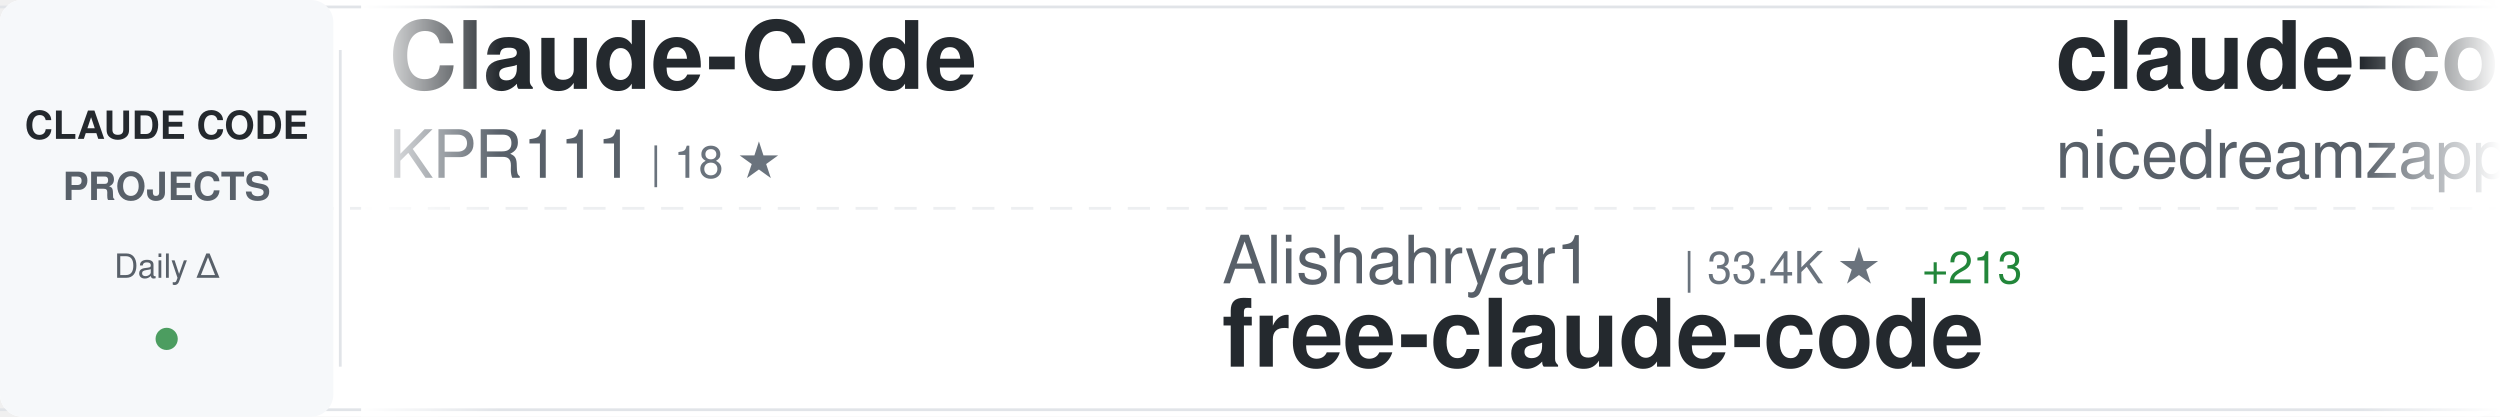
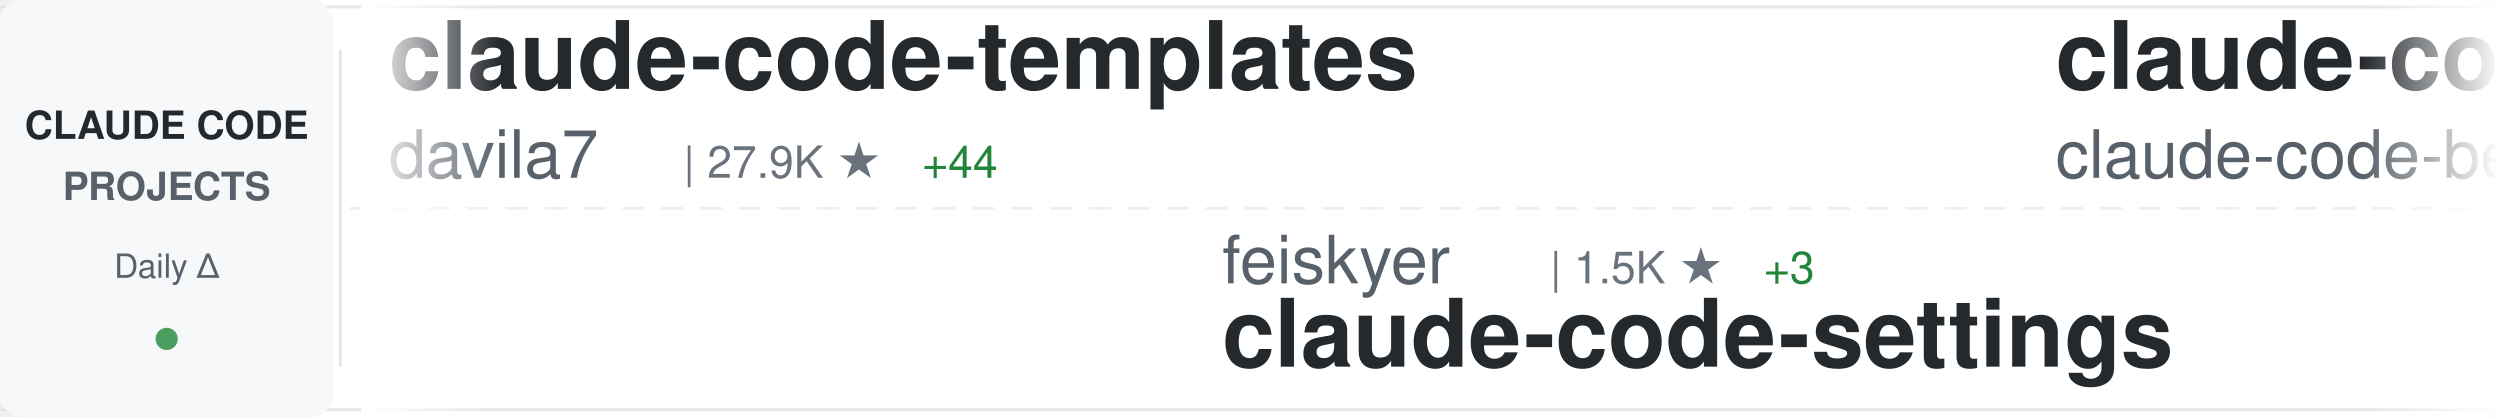
<svg xmlns="http://www.w3.org/2000/svg" width="900" height="150">
  <defs>
    <linearGradient id="awesomeLeftFade" x1="0%" y1="0%" x2="100%" y2="0%">
      <stop offset="0%" style="stop-color:#ffffff;stop-opacity:1" />
      <stop offset="100%" style="stop-color:#ffffff;stop-opacity:0" />
    </linearGradient>
    <linearGradient id="awesomeRightFade" x1="0%" y1="0%" x2="100%" y2="0%">
      <stop offset="0%" style="stop-color:#ffffff;stop-opacity:0" />
      <stop offset="100%" style="stop-color:#ffffff;stop-opacity:1" />
    </linearGradient>
  </defs>
  <rect width="900" height="150" fill="#ffffff" rx="8" />
  <rect x="0" y="2" width="900" height="1" fill="#e1e4e8" />
  <rect x="0" y="147" width="900" height="1" fill="#e1e4e8" />
  <line x1="0" y1="75" x2="900" y2="75" stroke="#e1e4e8" stroke-width="1" stroke-dasharray="8 6" opacity="0.6" />
  <rect x="0" y="0" width="120" height="150" fill="#f6f8fa" rx="8" />
  <text x="60" y="50" font-family="-apple-system, BlinkMacSystemFont, 'Segoe UI', Helvetica, Arial, sans-serif" font-size="14" font-weight="600" fill="#24292e" text-anchor="middle">CLAUDE CODE</text>
  <text x="60" y="72" font-family="-apple-system, BlinkMacSystemFont, 'Segoe UI', Helvetica, Arial, sans-serif" font-size="14" font-weight="600" fill="#586069" text-anchor="middle">PROJECTS</text>
  <text x="60" y="100" font-family="-apple-system, BlinkMacSystemFont, 'Segoe UI', Helvetica, Arial, sans-serif" font-size="12" font-weight="500" fill="#586069" text-anchor="middle">Daily Δ</text>
  <circle cx="60" cy="122" r="4" fill="#22863a" opacity="0.8" />
  <rect x="122" y="18" width="1" height="114" fill="#e1e4e8" />
  <clipPath id="awesomeTickerClip">
    <rect x="130" y="0" width="770" height="150" />
  </clipPath>
  <g clip-path="url(#awesomeTickerClip)">
    <g id="awesomeTickerItems">
      <animateTransform attributeName="transform" attributeType="XML" type="translate" from="0 0" to="-3000 0" dur="54s" repeatCount="indefinite" />
      <g transform="translate(0, 0)">
-         <text x="140" y="32" font-family="-apple-system, BlinkMacSystemFont, 'Segoe UI', Helvetica, Arial, sans-serif" font-size="34" font-weight="600" fill="#24292e">Claude-Code</text>
-         <text x="140" y="64" font-family="-apple-system, BlinkMacSystemFont, 'Segoe UI', Helvetica, Arial, sans-serif" font-size="24" font-weight="400" fill="#586069">KPR111</text>
-         <text x="234" y="64" font-family="-apple-system, BlinkMacSystemFont, 'Segoe UI', Helvetica, Arial, sans-serif" font-size="16" font-weight="500" fill="#6a737d">| 18 ★</text>
+         <text x="140" y="32" font-family="-apple-system, BlinkMacSystemFont, 'Segoe UI', Helvetica, Arial, sans-serif" font-size="34" font-weight="600" fill="#24292e">claude-code-templates</text>
+         <text x="140" y="64" font-family="-apple-system, BlinkMacSystemFont, 'Segoe UI', Helvetica, Arial, sans-serif" font-size="24" font-weight="400" fill="#586069">davila7</text>
+         <text x="246" y="64" font-family="-apple-system, BlinkMacSystemFont, 'Segoe UI', Helvetica, Arial, sans-serif" font-size="16" font-weight="500" fill="#6a737d">| 27.9K ★</text>
+         <text x="332" y="64" font-family="-apple-system, BlinkMacSystemFont, 'Segoe UI', Helvetica, Arial, sans-serif" font-size="16" font-weight="500" fill="#22863a"> +44</text>
      </g>
      <g transform="translate(300, 0)">
-         <text x="140" y="102" font-family="-apple-system, BlinkMacSystemFont, 'Segoe UI', Helvetica, Arial, sans-serif" font-size="24" font-weight="400" fill="#586069">Alishahryar1</text>
-         <text x="306" y="102" font-family="-apple-system, BlinkMacSystemFont, 'Segoe UI', Helvetica, Arial, sans-serif" font-size="16" font-weight="500" fill="#6a737d">| 33.4K ★</text>
-         <text x="392" y="102" font-family="-apple-system, BlinkMacSystemFont, 'Segoe UI', Helvetica, Arial, sans-serif" font-size="16" font-weight="500" fill="#22863a"> +213</text>
-         <text x="140" y="132" font-family="-apple-system, BlinkMacSystemFont, 'Segoe UI', Helvetica, Arial, sans-serif" font-size="34" font-weight="600" fill="#24292e">free-claude-code</text>
+         <text x="140" y="102" font-family="-apple-system, BlinkMacSystemFont, 'Segoe UI', Helvetica, Arial, sans-serif" font-size="24" font-weight="400" fill="#586069">feiskyer</text>
+         <text x="258" y="102" font-family="-apple-system, BlinkMacSystemFont, 'Segoe UI', Helvetica, Arial, sans-serif" font-size="16" font-weight="500" fill="#6a737d">| 1.5K ★</text>
+         <text x="335" y="102" font-family="-apple-system, BlinkMacSystemFont, 'Segoe UI', Helvetica, Arial, sans-serif" font-size="16" font-weight="500" fill="#22863a"> +3</text>
+         <text x="140" y="132" font-family="-apple-system, BlinkMacSystemFont, 'Segoe UI', Helvetica, Arial, sans-serif" font-size="34" font-weight="600" fill="#24292e">claude-code-settings</text>
      </g>
      <g transform="translate(600, 0)">
-         <text x="140" y="32" font-family="-apple-system, BlinkMacSystemFont, 'Segoe UI', Helvetica, Arial, sans-serif" font-size="34" font-weight="600" fill="#24292e">claude-code-local</text>
-         <text x="140" y="64" font-family="-apple-system, BlinkMacSystemFont, 'Segoe UI', Helvetica, Arial, sans-serif" font-size="24" font-weight="400" fill="#586069">nicedreamzapp</text>
-         <text x="318" y="64" font-family="-apple-system, BlinkMacSystemFont, 'Segoe UI', Helvetica, Arial, sans-serif" font-size="16" font-weight="500" fill="#6a737d">| 2.7K ★</text>
-         <text x="395" y="64" font-family="-apple-system, BlinkMacSystemFont, 'Segoe UI', Helvetica, Arial, sans-serif" font-size="16" font-weight="500" fill="#22863a"> +4</text>
+         <text x="140" y="32" font-family="-apple-system, BlinkMacSystemFont, 'Segoe UI', Helvetica, Arial, sans-serif" font-size="34" font-weight="600" fill="#24292e">claude-code</text>
+         <text x="140" y="64" font-family="-apple-system, BlinkMacSystemFont, 'Segoe UI', Helvetica, Arial, sans-serif" font-size="24" font-weight="400" fill="#586069">claude-code-best</text>
+         <text x="354" y="64" font-family="-apple-system, BlinkMacSystemFont, 'Segoe UI', Helvetica, Arial, sans-serif" font-size="16" font-weight="500" fill="#6a737d">| 19.7K ★</text>
+         <text x="440" y="64" font-family="-apple-system, BlinkMacSystemFont, 'Segoe UI', Helvetica, Arial, sans-serif" font-size="16" font-weight="500" fill="#22863a"> +75</text>
      </g>
      <g transform="translate(900, 0)">
-         <text x="140" y="102" font-family="-apple-system, BlinkMacSystemFont, 'Segoe UI', Helvetica, Arial, sans-serif" font-size="24" font-weight="400" fill="#586069">jarmuine</text>
-         <text x="258" y="102" font-family="-apple-system, BlinkMacSystemFont, 'Segoe UI', Helvetica, Arial, sans-serif" font-size="16" font-weight="500" fill="#6a737d">| 2.2K ★</text>
-         <text x="335" y="102" font-family="-apple-system, BlinkMacSystemFont, 'Segoe UI', Helvetica, Arial, sans-serif" font-size="16" font-weight="500" fill="#22863a"> +5</text>
+         <text x="140" y="102" font-family="-apple-system, BlinkMacSystemFont, 'Segoe UI', Helvetica, Arial, sans-serif" font-size="24" font-weight="400" fill="#586069">andrew-kramer-inno</text>
+         <text x="378" y="102" font-family="-apple-system, BlinkMacSystemFont, 'Segoe UI', Helvetica, Arial, sans-serif" font-size="16" font-weight="500" fill="#6a737d">| 592 ★</text>
+         <text x="140" y="132" font-family="-apple-system, BlinkMacSystemFont, 'Segoe UI', Helvetica, Arial, sans-serif" font-size="34" font-weight="600" fill="#24292e">claude-code-source-build</text>
+       </g>
+       <g transform="translate(1200, 0)">
+         <text x="140" y="32" font-family="-apple-system, BlinkMacSystemFont, 'Segoe UI', Helvetica, Arial, sans-serif" font-size="34" font-weight="600" fill="#24292e">claude-code-security-rev...</text>
+         <text x="140" y="64" font-family="-apple-system, BlinkMacSystemFont, 'Segoe UI', Helvetica, Arial, sans-serif" font-size="24" font-weight="400" fill="#586069">anthropics</text>
+         <text x="282" y="64" font-family="-apple-system, BlinkMacSystemFont, 'Segoe UI', Helvetica, Arial, sans-serif" font-size="16" font-weight="500" fill="#6a737d">| 5.2K ★</text>
+         <text x="359" y="64" font-family="-apple-system, BlinkMacSystemFont, 'Segoe UI', Helvetica, Arial, sans-serif" font-size="16" font-weight="500" fill="#22863a"> +38</text>
+       </g>
+       <g transform="translate(1500, 0)">
+         <text x="140" y="102" font-family="-apple-system, BlinkMacSystemFont, 'Segoe UI', Helvetica, Arial, sans-serif" font-size="24" font-weight="400" fill="#586069">alex000kim</text>
+         <text x="282" y="102" font-family="-apple-system, BlinkMacSystemFont, 'Segoe UI', Helvetica, Arial, sans-serif" font-size="16" font-weight="500" fill="#6a737d">| 227 ★</text>
        <text x="140" y="132" font-family="-apple-system, BlinkMacSystemFont, 'Segoe UI', Helvetica, Arial, sans-serif" font-size="34" font-weight="600" fill="#24292e">claude-code</text>
      </g>
-       <g transform="translate(1200, 0)">
-         <text x="140" y="32" font-family="-apple-system, BlinkMacSystemFont, 'Segoe UI', Helvetica, Arial, sans-serif" font-size="34" font-weight="600" fill="#24292e">edmunds-claude-code</text>
-         <text x="140" y="64" font-family="-apple-system, BlinkMacSystemFont, 'Segoe UI', Helvetica, Arial, sans-serif" font-size="24" font-weight="400" fill="#586069">edmund-io</text>
-         <text x="270" y="64" font-family="-apple-system, BlinkMacSystemFont, 'Segoe UI', Helvetica, Arial, sans-serif" font-size="16" font-weight="500" fill="#6a737d">| 1.5K ★</text>
-         <text x="347" y="64" font-family="-apple-system, BlinkMacSystemFont, 'Segoe UI', Helvetica, Arial, sans-serif" font-size="16" font-weight="500" fill="#22863a"> +2</text>
-       </g>
-       <g transform="translate(1500, 0)">
-         <text x="140" y="102" font-family="-apple-system, BlinkMacSystemFont, 'Segoe UI', Helvetica, Arial, sans-serif" font-size="24" font-weight="400" fill="#586069">anthropics</text>
-         <text x="282" y="102" font-family="-apple-system, BlinkMacSystemFont, 'Segoe UI', Helvetica, Arial, sans-serif" font-size="16" font-weight="500" fill="#6a737d">| 868 ★</text>
-         <text x="350" y="102" font-family="-apple-system, BlinkMacSystemFont, 'Segoe UI', Helvetica, Arial, sans-serif" font-size="16" font-weight="500" fill="#22863a"> +2</text>
-         <text x="140" y="132" font-family="-apple-system, BlinkMacSystemFont, 'Segoe UI', Helvetica, Arial, sans-serif" font-size="34" font-weight="600" fill="#24292e">claude-code-base-action</text>
-       </g>
      <g transform="translate(1800, 0)">
-         <text x="140" y="32" font-family="-apple-system, BlinkMacSystemFont, 'Segoe UI', Helvetica, Arial, sans-serif" font-size="34" font-weight="600" fill="#24292e">claude-code</text>
-         <text x="140" y="64" font-family="-apple-system, BlinkMacSystemFont, 'Segoe UI', Helvetica, Arial, sans-serif" font-size="24" font-weight="400" fill="#586069">Onewon</text>
-         <text x="234" y="64" font-family="-apple-system, BlinkMacSystemFont, 'Segoe UI', Helvetica, Arial, sans-serif" font-size="16" font-weight="500" fill="#6a737d">| 182 ★</text>
-         <text x="302" y="64" font-family="-apple-system, BlinkMacSystemFont, 'Segoe UI', Helvetica, Arial, sans-serif" font-size="16" font-weight="500" fill="#22863a"> +1</text>
+         <text x="140" y="32" font-family="-apple-system, BlinkMacSystemFont, 'Segoe UI', Helvetica, Arial, sans-serif" font-size="34" font-weight="600" fill="#24292e">collection-claude-code-s...</text>
+         <text x="140" y="64" font-family="-apple-system, BlinkMacSystemFont, 'Segoe UI', Helvetica, Arial, sans-serif" font-size="24" font-weight="400" fill="#586069">chauncygu</text>
+         <text x="270" y="64" font-family="-apple-system, BlinkMacSystemFont, 'Segoe UI', Helvetica, Arial, sans-serif" font-size="16" font-weight="500" fill="#6a737d">| 2.6K ★</text>
+         <text x="347" y="64" font-family="-apple-system, BlinkMacSystemFont, 'Segoe UI', Helvetica, Arial, sans-serif" font-size="16" font-weight="500" fill="#22863a"> +5</text>
      </g>
      <g transform="translate(2100, 0)">
-         <text x="140" y="102" font-family="-apple-system, BlinkMacSystemFont, 'Segoe UI', Helvetica, Arial, sans-serif" font-size="24" font-weight="400" fill="#586069">freestylefly</text>
-         <text x="306" y="102" font-family="-apple-system, BlinkMacSystemFont, 'Segoe UI', Helvetica, Arial, sans-serif" font-size="16" font-weight="500" fill="#6a737d">| 126 ★</text>
+         <text x="140" y="102" font-family="-apple-system, BlinkMacSystemFont, 'Segoe UI', Helvetica, Arial, sans-serif" font-size="24" font-weight="400" fill="#586069">ghuntley</text>
+         <text x="258" y="102" font-family="-apple-system, BlinkMacSystemFont, 'Segoe UI', Helvetica, Arial, sans-serif" font-size="16" font-weight="500" fill="#6a737d">| 982 ★</text>
+         <text x="326" y="102" font-family="-apple-system, BlinkMacSystemFont, 'Segoe UI', Helvetica, Arial, sans-serif" font-size="16" font-weight="500" fill="#22863a"> +1</text>
+         <text x="140" y="132" font-family="-apple-system, BlinkMacSystemFont, 'Segoe UI', Helvetica, Arial, sans-serif" font-size="34" font-weight="600" fill="#24292e">claude-code-source-code-...</text>
+       </g>
+       <g transform="translate(2400, 0)">
+         <text x="140" y="32" font-family="-apple-system, BlinkMacSystemFont, 'Segoe UI', Helvetica, Arial, sans-serif" font-size="34" font-weight="600" fill="#24292e">claude-skills</text>
+         <text x="140" y="64" font-family="-apple-system, BlinkMacSystemFont, 'Segoe UI', Helvetica, Arial, sans-serif" font-size="24" font-weight="400" fill="#586069">alirezarezvani</text>
+         <text x="330" y="64" font-family="-apple-system, BlinkMacSystemFont, 'Segoe UI', Helvetica, Arial, sans-serif" font-size="16" font-weight="500" fill="#6a737d">| 17.7K ★</text>
+         <text x="416" y="64" font-family="-apple-system, BlinkMacSystemFont, 'Segoe UI', Helvetica, Arial, sans-serif" font-size="16" font-weight="500" fill="#22863a"> +124</text>
+       </g>
+       <g transform="translate(2700, 0)">
+         <text x="140" y="102" font-family="-apple-system, BlinkMacSystemFont, 'Segoe UI', Helvetica, Arial, sans-serif" font-size="24" font-weight="400" fill="#586069">RishabhK103</text>
+         <text x="294" y="102" font-family="-apple-system, BlinkMacSystemFont, 'Segoe UI', Helvetica, Arial, sans-serif" font-size="16" font-weight="500" fill="#6a737d">| 89 ★</text>
        <text x="140" y="132" font-family="-apple-system, BlinkMacSystemFont, 'Segoe UI', Helvetica, Arial, sans-serif" font-size="34" font-weight="600" fill="#24292e">claude-code</text>
      </g>
-       <g transform="translate(2400, 0)">
-         <text x="140" y="32" font-family="-apple-system, BlinkMacSystemFont, 'Segoe UI', Helvetica, Arial, sans-serif" font-size="34" font-weight="600" fill="#24292e">claude-code-hub</text>
-         <text x="140" y="64" font-family="-apple-system, BlinkMacSystemFont, 'Segoe UI', Helvetica, Arial, sans-serif" font-size="24" font-weight="400" fill="#586069">ding113</text>
-         <text x="246" y="64" font-family="-apple-system, BlinkMacSystemFont, 'Segoe UI', Helvetica, Arial, sans-serif" font-size="16" font-weight="500" fill="#6a737d">| 3.0K ★</text>
-         <text x="323" y="64" font-family="-apple-system, BlinkMacSystemFont, 'Segoe UI', Helvetica, Arial, sans-serif" font-size="16" font-weight="500" fill="#22863a"> +11</text>
-       </g>
-       <g transform="translate(2700, 0)">
-         <text x="140" y="102" font-family="-apple-system, BlinkMacSystemFont, 'Segoe UI', Helvetica, Arial, sans-serif" font-size="24" font-weight="400" fill="#586069">Pimzino</text>
-         <text x="246" y="102" font-family="-apple-system, BlinkMacSystemFont, 'Segoe UI', Helvetica, Arial, sans-serif" font-size="16" font-weight="500" fill="#6a737d">| 3.8K ★</text>
-         <text x="323" y="102" font-family="-apple-system, BlinkMacSystemFont, 'Segoe UI', Helvetica, Arial, sans-serif" font-size="16" font-weight="500" fill="#22863a"> +1</text>
-         <text x="140" y="132" font-family="-apple-system, BlinkMacSystemFont, 'Segoe UI', Helvetica, Arial, sans-serif" font-size="34" font-weight="600" fill="#24292e">claude-code-spec-workflo...</text>
-       </g>
      <g transform="translate(3000, 0)">
-         <text x="140" y="32" font-family="-apple-system, BlinkMacSystemFont, 'Segoe UI', Helvetica, Arial, sans-serif" font-size="34" font-weight="600" fill="#24292e">Claude-Code</text>
-         <text x="140" y="64" font-family="-apple-system, BlinkMacSystemFont, 'Segoe UI', Helvetica, Arial, sans-serif" font-size="24" font-weight="400" fill="#586069">KPR111</text>
-         <text x="234" y="64" font-family="-apple-system, BlinkMacSystemFont, 'Segoe UI', Helvetica, Arial, sans-serif" font-size="16" font-weight="500" fill="#6a737d">| 18 ★</text>
+         <text x="140" y="32" font-family="-apple-system, BlinkMacSystemFont, 'Segoe UI', Helvetica, Arial, sans-serif" font-size="34" font-weight="600" fill="#24292e">claude-code-templates</text>
+         <text x="140" y="64" font-family="-apple-system, BlinkMacSystemFont, 'Segoe UI', Helvetica, Arial, sans-serif" font-size="24" font-weight="400" fill="#586069">davila7</text>
+         <text x="246" y="64" font-family="-apple-system, BlinkMacSystemFont, 'Segoe UI', Helvetica, Arial, sans-serif" font-size="16" font-weight="500" fill="#6a737d">| 27.9K ★</text>
+         <text x="332" y="64" font-family="-apple-system, BlinkMacSystemFont, 'Segoe UI', Helvetica, Arial, sans-serif" font-size="16" font-weight="500" fill="#22863a"> +44</text>
      </g>
      <g transform="translate(3300, 0)">
-         <text x="140" y="102" font-family="-apple-system, BlinkMacSystemFont, 'Segoe UI', Helvetica, Arial, sans-serif" font-size="24" font-weight="400" fill="#586069">Alishahryar1</text>
-         <text x="306" y="102" font-family="-apple-system, BlinkMacSystemFont, 'Segoe UI', Helvetica, Arial, sans-serif" font-size="16" font-weight="500" fill="#6a737d">| 33.4K ★</text>
-         <text x="392" y="102" font-family="-apple-system, BlinkMacSystemFont, 'Segoe UI', Helvetica, Arial, sans-serif" font-size="16" font-weight="500" fill="#22863a"> +213</text>
-         <text x="140" y="132" font-family="-apple-system, BlinkMacSystemFont, 'Segoe UI', Helvetica, Arial, sans-serif" font-size="34" font-weight="600" fill="#24292e">free-claude-code</text>
+         <text x="140" y="102" font-family="-apple-system, BlinkMacSystemFont, 'Segoe UI', Helvetica, Arial, sans-serif" font-size="24" font-weight="400" fill="#586069">feiskyer</text>
+         <text x="258" y="102" font-family="-apple-system, BlinkMacSystemFont, 'Segoe UI', Helvetica, Arial, sans-serif" font-size="16" font-weight="500" fill="#6a737d">| 1.5K ★</text>
+         <text x="335" y="102" font-family="-apple-system, BlinkMacSystemFont, 'Segoe UI', Helvetica, Arial, sans-serif" font-size="16" font-weight="500" fill="#22863a"> +3</text>
+         <text x="140" y="132" font-family="-apple-system, BlinkMacSystemFont, 'Segoe UI', Helvetica, Arial, sans-serif" font-size="34" font-weight="600" fill="#24292e">claude-code-settings</text>
      </g>
      <g transform="translate(3600, 0)">
-         <text x="140" y="32" font-family="-apple-system, BlinkMacSystemFont, 'Segoe UI', Helvetica, Arial, sans-serif" font-size="34" font-weight="600" fill="#24292e">claude-code-local</text>
-         <text x="140" y="64" font-family="-apple-system, BlinkMacSystemFont, 'Segoe UI', Helvetica, Arial, sans-serif" font-size="24" font-weight="400" fill="#586069">nicedreamzapp</text>
-         <text x="318" y="64" font-family="-apple-system, BlinkMacSystemFont, 'Segoe UI', Helvetica, Arial, sans-serif" font-size="16" font-weight="500" fill="#6a737d">| 2.7K ★</text>
-         <text x="395" y="64" font-family="-apple-system, BlinkMacSystemFont, 'Segoe UI', Helvetica, Arial, sans-serif" font-size="16" font-weight="500" fill="#22863a"> +4</text>
+         <text x="140" y="32" font-family="-apple-system, BlinkMacSystemFont, 'Segoe UI', Helvetica, Arial, sans-serif" font-size="34" font-weight="600" fill="#24292e">claude-code</text>
+         <text x="140" y="64" font-family="-apple-system, BlinkMacSystemFont, 'Segoe UI', Helvetica, Arial, sans-serif" font-size="24" font-weight="400" fill="#586069">claude-code-best</text>
+         <text x="354" y="64" font-family="-apple-system, BlinkMacSystemFont, 'Segoe UI', Helvetica, Arial, sans-serif" font-size="16" font-weight="500" fill="#6a737d">| 19.7K ★</text>
+         <text x="440" y="64" font-family="-apple-system, BlinkMacSystemFont, 'Segoe UI', Helvetica, Arial, sans-serif" font-size="16" font-weight="500" fill="#22863a"> +75</text>
      </g>
      <g transform="translate(3900, 0)">
-         <text x="140" y="102" font-family="-apple-system, BlinkMacSystemFont, 'Segoe UI', Helvetica, Arial, sans-serif" font-size="24" font-weight="400" fill="#586069">jarmuine</text>
-         <text x="258" y="102" font-family="-apple-system, BlinkMacSystemFont, 'Segoe UI', Helvetica, Arial, sans-serif" font-size="16" font-weight="500" fill="#6a737d">| 2.2K ★</text>
-         <text x="335" y="102" font-family="-apple-system, BlinkMacSystemFont, 'Segoe UI', Helvetica, Arial, sans-serif" font-size="16" font-weight="500" fill="#22863a"> +5</text>
-         <text x="140" y="132" font-family="-apple-system, BlinkMacSystemFont, 'Segoe UI', Helvetica, Arial, sans-serif" font-size="34" font-weight="600" fill="#24292e">claude-code</text>
+         <text x="140" y="102" font-family="-apple-system, BlinkMacSystemFont, 'Segoe UI', Helvetica, Arial, sans-serif" font-size="24" font-weight="400" fill="#586069">andrew-kramer-inno</text>
+         <text x="378" y="102" font-family="-apple-system, BlinkMacSystemFont, 'Segoe UI', Helvetica, Arial, sans-serif" font-size="16" font-weight="500" fill="#6a737d">| 592 ★</text>
+         <text x="140" y="132" font-family="-apple-system, BlinkMacSystemFont, 'Segoe UI', Helvetica, Arial, sans-serif" font-size="34" font-weight="600" fill="#24292e">claude-code-source-build</text>
      </g>
    </g>
  </g>
  <rect x="130" y="0" width="50" height="150" fill="url(#awesomeLeftFade)" />
  <rect x="850" y="0" width="50" height="150" fill="url(#awesomeRightFade)" />
</svg>
